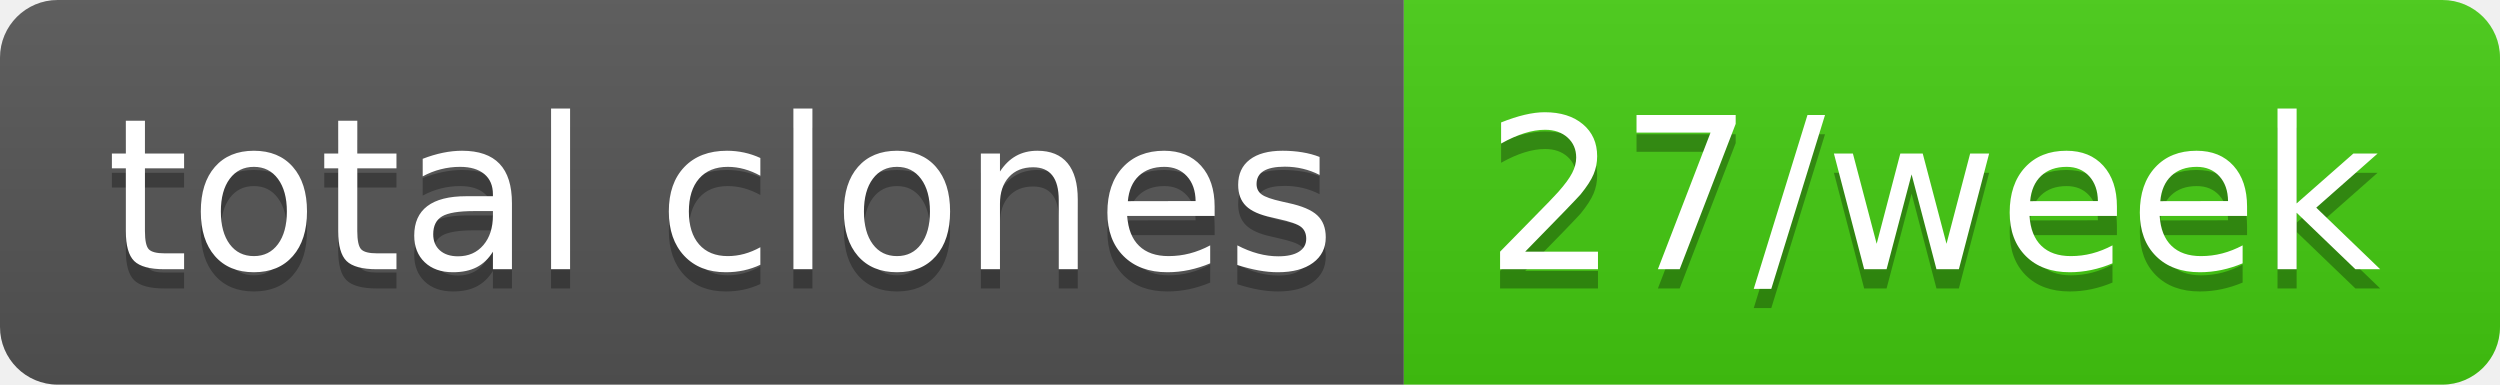
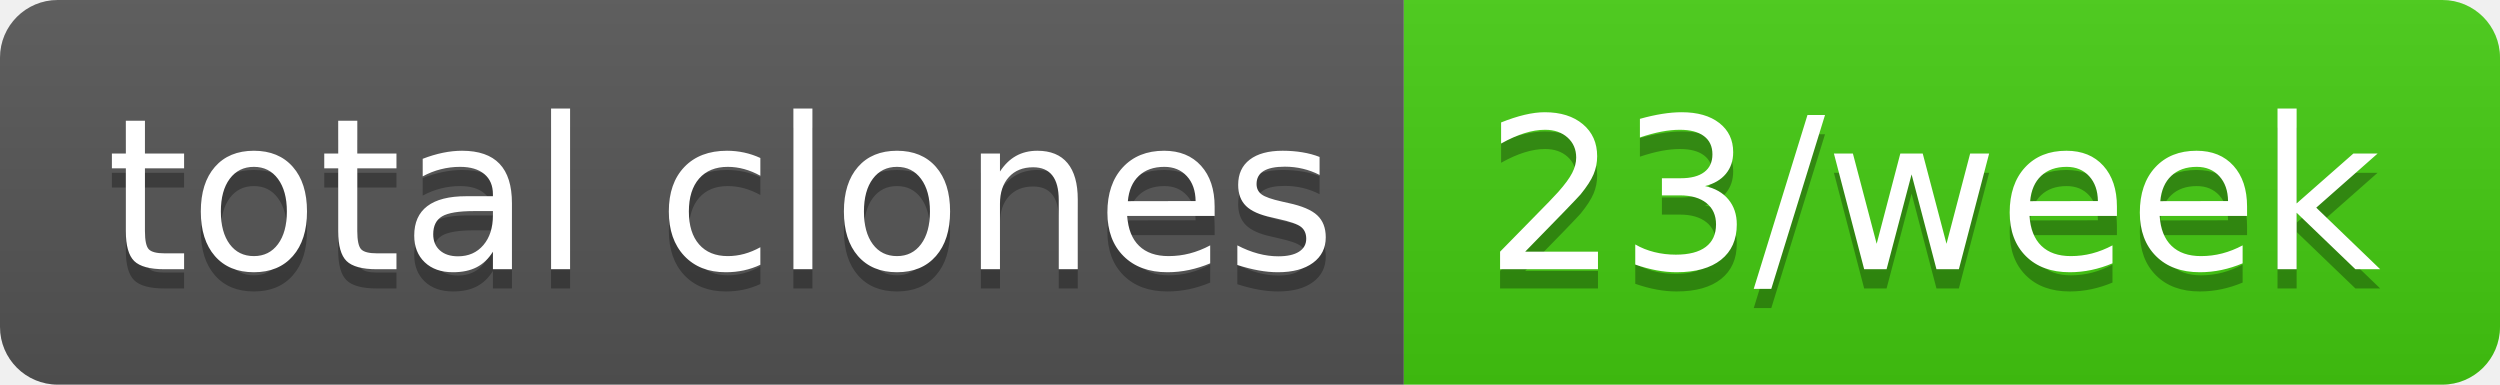
- <svg xmlns="http://www.w3.org/2000/svg" width="130" height="20" role="img" aria-label="total clones: 27/week">
+ <svg xmlns="http://www.w3.org/2000/svg" width="130" height="20" role="img" aria-label="total clones: 23/week">
  <linearGradient id="s" x2="0" y2="100%">
    <stop offset="0" stop-color="#bbb" stop-opacity=".1" />
    <stop offset="1" stop-opacity=".1" />
  </linearGradient>
  <clipPath id="r">
    <rect width="130" height="20" rx="3" fill="#fff" />
  </clipPath>
  <g clip-path="url(#r)">
    <rect width="73" height="20" fill="#555" />
    <rect x="73" width="57" height="20" fill="#4c1" />
    <rect width="130" height="20" fill="url(#s)" />
  </g>
  <g fill="#fff" text-anchor="middle" font-family="Verdana,Geneva,DejaVu Sans,sans-serif" text-rendering="geometricPrecision" font-size="110">
    <text aria-hidden="true" x="375" y="150" fill="#010101" fill-opacity=".3" transform="scale(.1)" textLength="630">total clones</text>
    <text x="375" y="140" transform="scale(.1)" fill="#fff" textLength="630">total clones</text>
-     <text aria-hidden="true" x="1005" y="150" fill="#010101" fill-opacity=".3" transform="scale(.1)" textLength="470">27/week</text>
-     <text x="1005" y="140" transform="scale(.1)" fill="#fff" textLength="470">27/week</text>
+     <text aria-hidden="true" x="1005" y="150" fill="#010101" fill-opacity=".3" transform="scale(.1)" textLength="470">23/week</text>
+     <text x="1005" y="140" transform="scale(.1)" fill="#fff" textLength="470">23/week</text>
  </g>
</svg>
